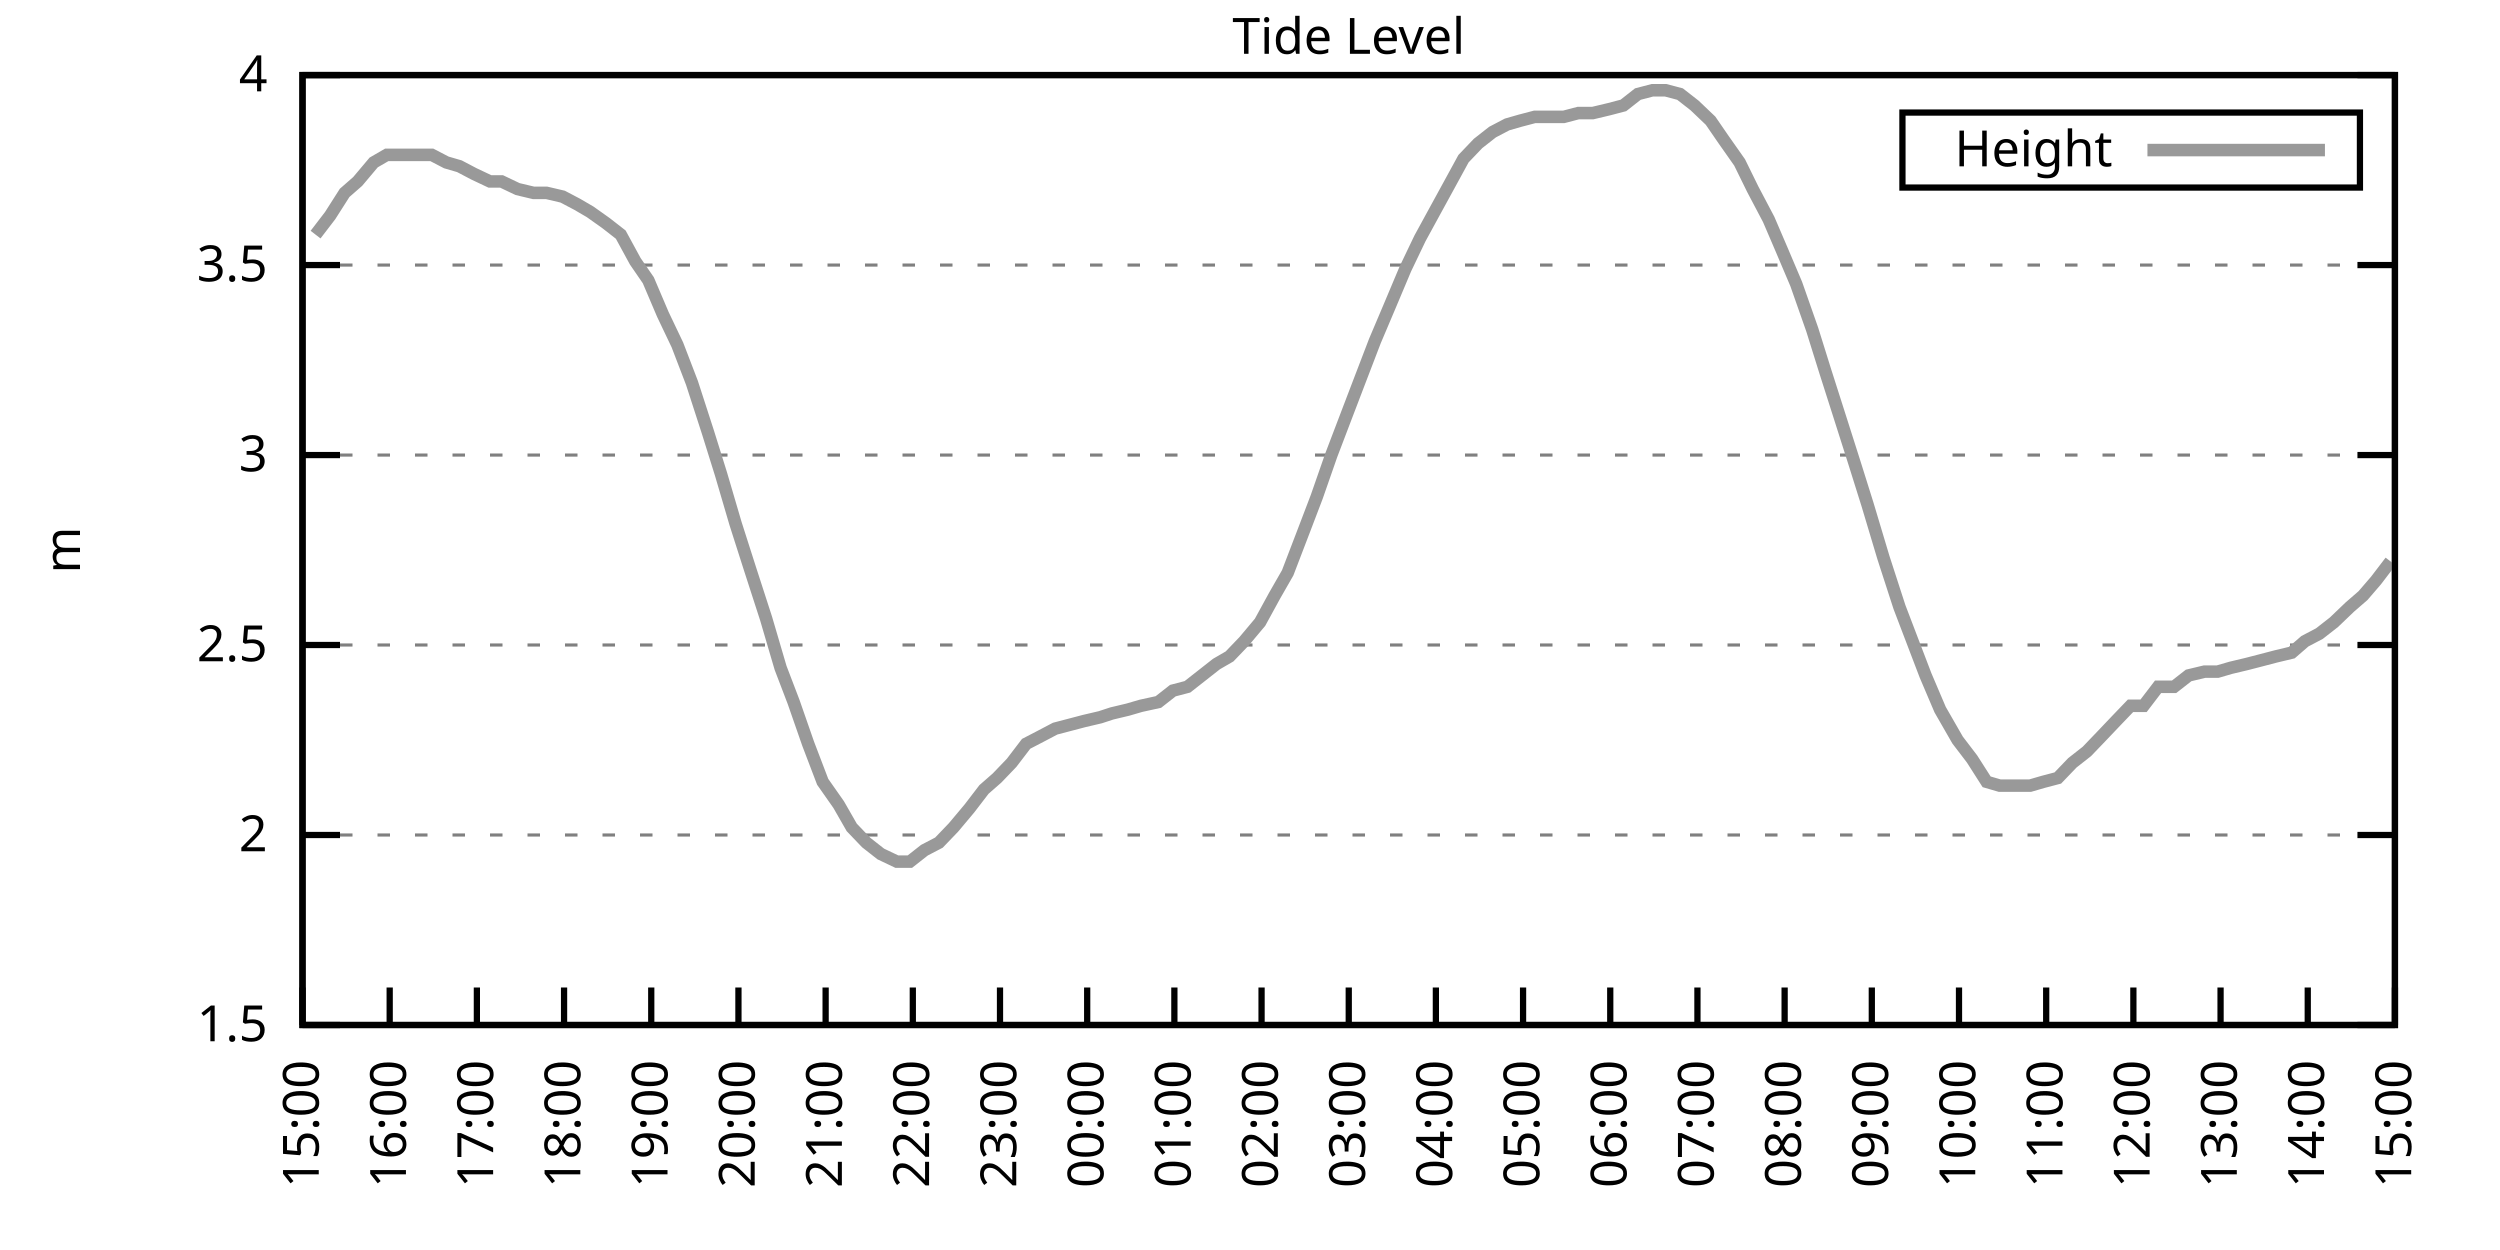
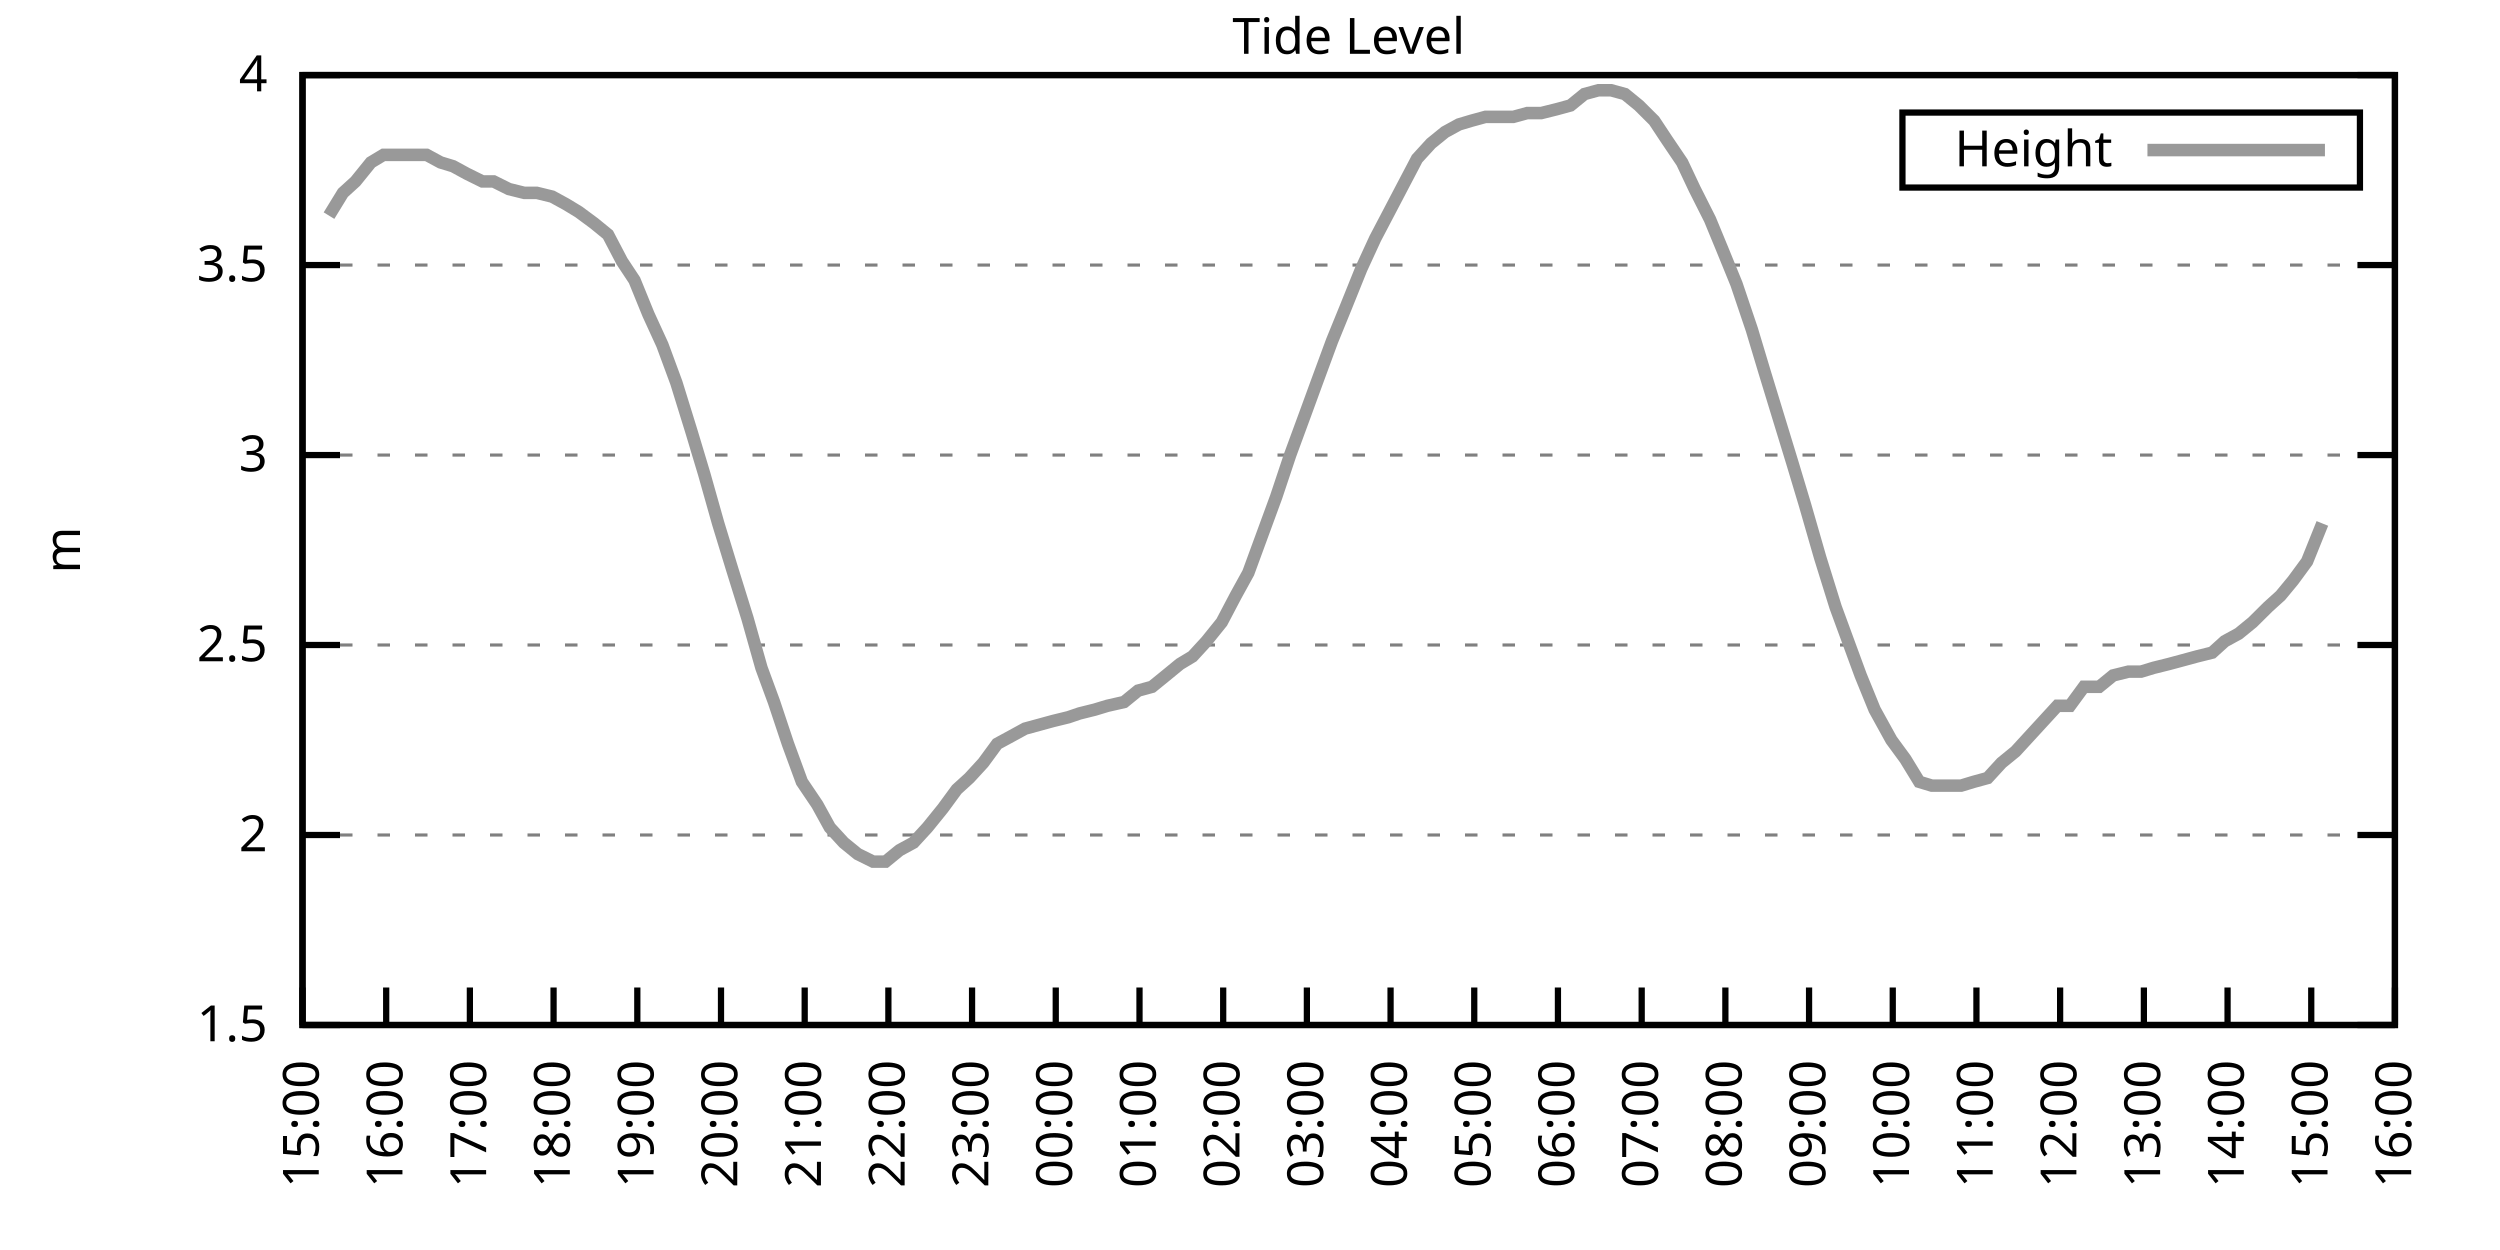
<svg xmlns="http://www.w3.org/2000/svg" xmlns:xlink="http://www.w3.org/1999/xlink" width="400" height="200" viewBox="0 0 400 200">
  <g id="gnuplot_canvas">
    <rect x="0" y="0" width="400" height="200" fill="none" />
    <defs>
      <circle id="gpDot" r="0.5" stroke-width="0.5" stroke="currentColor" />
      <path id="gpPt0" stroke-width="0.333" stroke="currentColor" d="M-1,0 h2 M0,-1 v2" />
      <path id="gpPt1" stroke-width="0.333" stroke="currentColor" d="M-1,-1 L1,1 M1,-1 L-1,1" />
      <path id="gpPt2" stroke-width="0.333" stroke="currentColor" d="M-1,0 L1,0 M0,-1 L0,1 M-1,-1 L1,1 M-1,1 L1,-1" />
      <rect id="gpPt3" stroke-width="0.333" stroke="currentColor" x="-1" y="-1" width="2" height="2" />
      <rect id="gpPt4" stroke-width="0.333" stroke="currentColor" fill="currentColor" x="-1" y="-1" width="2" height="2" />
      <circle id="gpPt5" stroke-width="0.333" stroke="currentColor" cx="0" cy="0" r="1" />
      <use xlink:href="#gpPt5" id="gpPt6" fill="currentColor" stroke="none" />
      <path id="gpPt7" stroke-width="0.333" stroke="currentColor" d="M0,-1.33 L-1.33,0.67 L1.33,0.67 z" />
      <use xlink:href="#gpPt7" id="gpPt8" fill="currentColor" stroke="none" />
      <use xlink:href="#gpPt7" id="gpPt9" stroke="currentColor" transform="rotate(180)" />
      <use xlink:href="#gpPt9" id="gpPt10" fill="currentColor" stroke="none" />
      <use xlink:href="#gpPt3" id="gpPt11" stroke="currentColor" transform="rotate(45)" />
      <use xlink:href="#gpPt11" id="gpPt12" fill="currentColor" stroke="none" />
      <path id="gpPt13" stroke-width="0.333" stroke="currentColor" d="M0,1.330 L1.265,0.411 L0.782,-1.067 L-0.782,-1.076 L-1.265,0.411 z" />
      <use xlink:href="#gpPt13" id="gpPt14" fill="currentColor" stroke="none" />
      <filter id="textbox" filterUnits="objectBoundingBox" x="0" y="0" height="1" width="1">
        <feFlood flood-color="white" flood-opacity="1" result="bgnd" />
        <feComposite in="SourceGraphic" in2="bgnd" operator="atop" />
      </filter>
      <filter id="greybox" filterUnits="objectBoundingBox" x="0" y="0" height="1" width="1">
        <feFlood flood-color="lightgrey" flood-opacity="1" result="grey" />
        <feComposite in="SourceGraphic" in2="grey" operator="atop" />
      </filter>
    </defs>
    <g fill="none" color="white" stroke="currentColor" stroke-width="1.00" stroke-linecap="butt" stroke-linejoin="miter">
</g>
    <g fill="none" color="black" stroke="currentColor" stroke-width="1.00" stroke-linecap="butt" stroke-linejoin="miter">
      <g stroke="none" shape-rendering="crispEdges">
        <polygon fill="rgb(255, 255, 255)" points="48.40,164.00 383.18,164.00 383.18,12.02 48.40,12.02 " />
      </g>
    </g>
    <g fill="none" color="black" stroke="currentColor" stroke-width="1.00" stroke-linecap="butt" stroke-linejoin="miter">
</g>
    <g fill="none" color="black" stroke="black" stroke-width="0.50" stroke-linecap="butt" stroke-linejoin="miter">
</g>
    <g fill="none" color="gray" stroke="currentColor" stroke-width="0.50" stroke-linecap="butt" stroke-linejoin="miter">
      <path stroke="gray" stroke-dasharray="2,4" class="gridline" d="M48.40,164.00 L383.19,164.00  " />
    </g>
    <g fill="none" color="gray" stroke="gray" stroke-width="1.00" stroke-linecap="butt" stroke-linejoin="miter">
</g>
    <g fill="none" color="black" stroke="currentColor" stroke-width="1.00" stroke-linecap="butt" stroke-linejoin="miter">
      <path stroke="black" d="M48.40,164.00 L54.40,164.00 M383.19,164.00 L377.19,164.00  " />
      <g transform="translate(42.80,166.60)" stroke="none" fill="black" font-family="Sans" font-size="8.00" text-anchor="end">
        <text>
          <tspan font-family="Sans"> 1.5</tspan>
        </text>
      </g>
    </g>
    <g fill="none" color="black" stroke="currentColor" stroke-width="1.00" stroke-linecap="butt" stroke-linejoin="miter">
</g>
    <g fill="none" color="black" stroke="black" stroke-width="0.50" stroke-linecap="butt" stroke-linejoin="miter">
</g>
    <g fill="none" color="gray" stroke="currentColor" stroke-width="0.50" stroke-linecap="butt" stroke-linejoin="miter">
      <path stroke="gray" stroke-dasharray="2,4" class="gridline" d="M48.40,133.60 L383.19,133.60  " />
    </g>
    <g fill="none" color="gray" stroke="gray" stroke-width="1.00" stroke-linecap="butt" stroke-linejoin="miter">
</g>
    <g fill="none" color="black" stroke="currentColor" stroke-width="1.00" stroke-linecap="butt" stroke-linejoin="miter">
      <path stroke="black" d="M48.40,133.60 L54.40,133.60 M383.19,133.60 L377.19,133.60  " />
      <g transform="translate(42.80,136.20)" stroke="none" fill="black" font-family="Sans" font-size="8.00" text-anchor="end">
        <text>
          <tspan font-family="Sans"> 2</tspan>
        </text>
      </g>
    </g>
    <g fill="none" color="black" stroke="currentColor" stroke-width="1.00" stroke-linecap="butt" stroke-linejoin="miter">
</g>
    <g fill="none" color="black" stroke="black" stroke-width="0.50" stroke-linecap="butt" stroke-linejoin="miter">
</g>
    <g fill="none" color="gray" stroke="currentColor" stroke-width="0.50" stroke-linecap="butt" stroke-linejoin="miter">
      <path stroke="gray" stroke-dasharray="2,4" class="gridline" d="M48.40,103.20 L383.19,103.20  " />
    </g>
    <g fill="none" color="gray" stroke="gray" stroke-width="1.00" stroke-linecap="butt" stroke-linejoin="miter">
</g>
    <g fill="none" color="black" stroke="currentColor" stroke-width="1.00" stroke-linecap="butt" stroke-linejoin="miter">
      <path stroke="black" d="M48.40,103.20 L54.40,103.20 M383.19,103.20 L377.19,103.20  " />
      <g transform="translate(42.80,105.80)" stroke="none" fill="black" font-family="Sans" font-size="8.00" text-anchor="end">
        <text>
          <tspan font-family="Sans"> 2.5</tspan>
        </text>
      </g>
    </g>
    <g fill="none" color="black" stroke="currentColor" stroke-width="1.00" stroke-linecap="butt" stroke-linejoin="miter">
</g>
    <g fill="none" color="black" stroke="black" stroke-width="0.50" stroke-linecap="butt" stroke-linejoin="miter">
</g>
    <g fill="none" color="gray" stroke="currentColor" stroke-width="0.50" stroke-linecap="butt" stroke-linejoin="miter">
      <path stroke="gray" stroke-dasharray="2,4" class="gridline" d="M48.40,72.81 L383.19,72.81  " />
    </g>
    <g fill="none" color="gray" stroke="gray" stroke-width="1.00" stroke-linecap="butt" stroke-linejoin="miter">
</g>
    <g fill="none" color="black" stroke="currentColor" stroke-width="1.00" stroke-linecap="butt" stroke-linejoin="miter">
      <path stroke="black" d="M48.40,72.81 L54.40,72.81 M383.19,72.81 L377.19,72.81  " />
      <g transform="translate(42.80,75.41)" stroke="none" fill="black" font-family="Sans" font-size="8.00" text-anchor="end">
        <text>
          <tspan font-family="Sans"> 3</tspan>
        </text>
      </g>
    </g>
    <g fill="none" color="black" stroke="currentColor" stroke-width="1.00" stroke-linecap="butt" stroke-linejoin="miter">
</g>
    <g fill="none" color="black" stroke="black" stroke-width="0.50" stroke-linecap="butt" stroke-linejoin="miter">
</g>
    <g fill="none" color="gray" stroke="currentColor" stroke-width="0.50" stroke-linecap="butt" stroke-linejoin="miter">
      <path stroke="gray" stroke-dasharray="2,4" class="gridline" d="M48.40,42.41 L383.19,42.41  " />
    </g>
    <g fill="none" color="gray" stroke="gray" stroke-width="1.00" stroke-linecap="butt" stroke-linejoin="miter">
</g>
    <g fill="none" color="black" stroke="currentColor" stroke-width="1.00" stroke-linecap="butt" stroke-linejoin="miter">
      <path stroke="black" d="M48.40,42.41 L54.40,42.41 M383.19,42.41 L377.19,42.41  " />
      <g transform="translate(42.80,45.01)" stroke="none" fill="black" font-family="Sans" font-size="8.00" text-anchor="end">
        <text>
          <tspan font-family="Sans"> 3.5</tspan>
        </text>
      </g>
    </g>
    <g fill="none" color="black" stroke="currentColor" stroke-width="1.00" stroke-linecap="butt" stroke-linejoin="miter">
</g>
    <g fill="none" color="black" stroke="black" stroke-width="0.50" stroke-linecap="butt" stroke-linejoin="miter">
</g>
    <g fill="none" color="gray" stroke="currentColor" stroke-width="0.50" stroke-linecap="butt" stroke-linejoin="miter">
      <path stroke="gray" stroke-dasharray="2,4" class="gridline" d="M48.40,12.01 L383.19,12.01  " />
    </g>
    <g fill="none" color="gray" stroke="gray" stroke-width="1.00" stroke-linecap="butt" stroke-linejoin="miter">
</g>
    <g fill="none" color="black" stroke="currentColor" stroke-width="1.00" stroke-linecap="butt" stroke-linejoin="miter">
      <path stroke="black" d="M48.40,12.01 L54.40,12.01 M383.19,12.01 L377.19,12.01  " />
      <g transform="translate(42.80,14.61)" stroke="none" fill="black" font-family="Sans" font-size="8.00" text-anchor="end">
        <text>
          <tspan font-family="Sans"> 4</tspan>
        </text>
      </g>
    </g>
    <g fill="none" color="black" stroke="currentColor" stroke-width="1.00" stroke-linecap="butt" stroke-linejoin="miter">
      <path stroke="black" d="M48.40,164.00 L48.40,158.00  " />
      <g transform="translate(51.00,169.60) rotate(270.00)" stroke="none" fill="black" font-family="Sans" font-size="8.00" text-anchor="end">
        <text>
          <tspan font-family="Sans">15:00</tspan>
        </text>
      </g>
    </g>
    <g fill="none" color="black" stroke="currentColor" stroke-width="1.00" stroke-linecap="butt" stroke-linejoin="miter">
-       <path stroke="black" d="M62.35,164.00 L62.35,158.00  " />
-       <g transform="translate(64.95,169.60) rotate(270.00)" stroke="none" fill="black" font-family="Sans" font-size="8.00" text-anchor="end">
+       <path stroke="black" d="M61.79,164.00 L61.79,158.00  " />
+       <g transform="translate(64.39,169.60) rotate(270.00)" stroke="none" fill="black" font-family="Sans" font-size="8.00" text-anchor="end">
        <text>
          <tspan font-family="Sans">16:00</tspan>
        </text>
      </g>
    </g>
    <g fill="none" color="black" stroke="currentColor" stroke-width="1.00" stroke-linecap="butt" stroke-linejoin="miter">
-       <path stroke="black" d="M76.30,164.00 L76.30,158.00  " />
-       <g transform="translate(78.90,169.60) rotate(270.00)" stroke="none" fill="black" font-family="Sans" font-size="8.00" text-anchor="end">
+       <path stroke="black" d="M75.18,164.00 L75.18,158.00  " />
+       <g transform="translate(77.78,169.60) rotate(270.00)" stroke="none" fill="black" font-family="Sans" font-size="8.00" text-anchor="end">
        <text>
          <tspan font-family="Sans">17:00</tspan>
        </text>
      </g>
    </g>
    <g fill="none" color="black" stroke="currentColor" stroke-width="1.00" stroke-linecap="butt" stroke-linejoin="miter">
-       <path stroke="black" d="M90.25,164.00 L90.25,158.00  " />
-       <g transform="translate(92.85,169.60) rotate(270.00)" stroke="none" fill="black" font-family="Sans" font-size="8.00" text-anchor="end">
+       <path stroke="black" d="M88.57,164.00 L88.57,158.00  " />
+       <g transform="translate(91.17,169.60) rotate(270.00)" stroke="none" fill="black" font-family="Sans" font-size="8.00" text-anchor="end">
        <text>
          <tspan font-family="Sans">18:00</tspan>
        </text>
      </g>
    </g>
    <g fill="none" color="black" stroke="currentColor" stroke-width="1.00" stroke-linecap="butt" stroke-linejoin="miter">
-       <path stroke="black" d="M104.20,164.00 L104.20,158.00  " />
-       <g transform="translate(106.80,169.60) rotate(270.00)" stroke="none" fill="black" font-family="Sans" font-size="8.00" text-anchor="end">
+       <path stroke="black" d="M101.97,164.00 L101.97,158.00  " />
+       <g transform="translate(104.57,169.60) rotate(270.00)" stroke="none" fill="black" font-family="Sans" font-size="8.00" text-anchor="end">
        <text>
          <tspan font-family="Sans">19:00</tspan>
        </text>
      </g>
    </g>
    <g fill="none" color="black" stroke="currentColor" stroke-width="1.00" stroke-linecap="butt" stroke-linejoin="miter">
-       <path stroke="black" d="M118.15,164.00 L118.15,158.00  " />
-       <g transform="translate(120.75,169.60) rotate(270.00)" stroke="none" fill="black" font-family="Sans" font-size="8.00" text-anchor="end">
+       <path stroke="black" d="M115.36,164.00 L115.36,158.00  " />
+       <g transform="translate(117.96,169.60) rotate(270.00)" stroke="none" fill="black" font-family="Sans" font-size="8.00" text-anchor="end">
        <text>
          <tspan font-family="Sans">20:00</tspan>
        </text>
      </g>
    </g>
    <g fill="none" color="black" stroke="currentColor" stroke-width="1.00" stroke-linecap="butt" stroke-linejoin="miter">
-       <path stroke="black" d="M132.10,164.00 L132.10,158.00  " />
-       <g transform="translate(134.70,169.60) rotate(270.00)" stroke="none" fill="black" font-family="Sans" font-size="8.00" text-anchor="end">
+       <path stroke="black" d="M128.75,164.00 L128.75,158.00  " />
+       <g transform="translate(131.35,169.60) rotate(270.00)" stroke="none" fill="black" font-family="Sans" font-size="8.00" text-anchor="end">
        <text>
          <tspan font-family="Sans">21:00</tspan>
        </text>
      </g>
    </g>
    <g fill="none" color="black" stroke="currentColor" stroke-width="1.00" stroke-linecap="butt" stroke-linejoin="miter">
-       <path stroke="black" d="M146.05,164.00 L146.05,158.00  " />
-       <g transform="translate(148.65,169.60) rotate(270.00)" stroke="none" fill="black" font-family="Sans" font-size="8.00" text-anchor="end">
+       <path stroke="black" d="M142.14,164.00 L142.14,158.00  " />
+       <g transform="translate(144.74,169.60) rotate(270.00)" stroke="none" fill="black" font-family="Sans" font-size="8.00" text-anchor="end">
        <text>
          <tspan font-family="Sans">22:00</tspan>
        </text>
      </g>
    </g>
    <g fill="none" color="black" stroke="currentColor" stroke-width="1.00" stroke-linecap="butt" stroke-linejoin="miter">
-       <path stroke="black" d="M160.00,164.00 L160.00,158.00  " />
-       <g transform="translate(162.60,169.60) rotate(270.00)" stroke="none" fill="black" font-family="Sans" font-size="8.00" text-anchor="end">
+       <path stroke="black" d="M155.53,164.00 L155.53,158.00  " />
+       <g transform="translate(158.13,169.60) rotate(270.00)" stroke="none" fill="black" font-family="Sans" font-size="8.00" text-anchor="end">
        <text>
          <tspan font-family="Sans">23:00</tspan>
        </text>
      </g>
    </g>
    <g fill="none" color="black" stroke="currentColor" stroke-width="1.00" stroke-linecap="butt" stroke-linejoin="miter">
-       <path stroke="black" d="M173.95,164.00 L173.95,158.00  " />
-       <g transform="translate(176.55,169.60) rotate(270.00)" stroke="none" fill="black" font-family="Sans" font-size="8.00" text-anchor="end">
+       <path stroke="black" d="M168.92,164.00 L168.92,158.00  " />
+       <g transform="translate(171.52,169.60) rotate(270.00)" stroke="none" fill="black" font-family="Sans" font-size="8.00" text-anchor="end">
        <text>
          <tspan font-family="Sans">00:00</tspan>
        </text>
      </g>
    </g>
    <g fill="none" color="black" stroke="currentColor" stroke-width="1.00" stroke-linecap="butt" stroke-linejoin="miter">
-       <path stroke="black" d="M187.90,164.00 L187.90,158.00  " />
-       <g transform="translate(190.50,169.60) rotate(270.00)" stroke="none" fill="black" font-family="Sans" font-size="8.00" text-anchor="end">
+       <path stroke="black" d="M182.32,164.00 L182.32,158.00  " />
+       <g transform="translate(184.92,169.60) rotate(270.00)" stroke="none" fill="black" font-family="Sans" font-size="8.00" text-anchor="end">
        <text>
          <tspan font-family="Sans">01:00</tspan>
        </text>
      </g>
    </g>
    <g fill="none" color="black" stroke="currentColor" stroke-width="1.00" stroke-linecap="butt" stroke-linejoin="miter">
-       <path stroke="black" d="M201.85,164.00 L201.85,158.00  " />
-       <g transform="translate(204.45,169.60) rotate(270.00)" stroke="none" fill="black" font-family="Sans" font-size="8.00" text-anchor="end">
+       <path stroke="black" d="M195.71,164.00 L195.71,158.00  " />
+       <g transform="translate(198.31,169.60) rotate(270.00)" stroke="none" fill="black" font-family="Sans" font-size="8.00" text-anchor="end">
        <text>
          <tspan font-family="Sans">02:00</tspan>
        </text>
      </g>
    </g>
    <g fill="none" color="black" stroke="currentColor" stroke-width="1.00" stroke-linecap="butt" stroke-linejoin="miter">
-       <path stroke="black" d="M215.80,164.00 L215.80,158.00  " />
-       <g transform="translate(218.40,169.60) rotate(270.00)" stroke="none" fill="black" font-family="Sans" font-size="8.00" text-anchor="end">
+       <path stroke="black" d="M209.10,164.00 L209.10,158.00  " />
+       <g transform="translate(211.70,169.60) rotate(270.00)" stroke="none" fill="black" font-family="Sans" font-size="8.00" text-anchor="end">
        <text>
          <tspan font-family="Sans">03:00</tspan>
        </text>
      </g>
    </g>
    <g fill="none" color="black" stroke="currentColor" stroke-width="1.00" stroke-linecap="butt" stroke-linejoin="miter">
-       <path stroke="black" d="M229.74,164.00 L229.74,158.00  " />
-       <g transform="translate(232.34,169.60) rotate(270.00)" stroke="none" fill="black" font-family="Sans" font-size="8.00" text-anchor="end">
+       <path stroke="black" d="M222.49,164.00 L222.49,158.00  " />
+       <g transform="translate(225.09,169.60) rotate(270.00)" stroke="none" fill="black" font-family="Sans" font-size="8.00" text-anchor="end">
        <text>
          <tspan font-family="Sans">04:00</tspan>
        </text>
      </g>
    </g>
    <g fill="none" color="black" stroke="currentColor" stroke-width="1.00" stroke-linecap="butt" stroke-linejoin="miter">
-       <path stroke="black" d="M243.69,164.00 L243.69,158.00  " />
-       <g transform="translate(246.29,169.60) rotate(270.00)" stroke="none" fill="black" font-family="Sans" font-size="8.00" text-anchor="end">
+       <path stroke="black" d="M235.88,164.00 L235.88,158.00  " />
+       <g transform="translate(238.48,169.60) rotate(270.00)" stroke="none" fill="black" font-family="Sans" font-size="8.00" text-anchor="end">
        <text>
          <tspan font-family="Sans">05:00</tspan>
        </text>
      </g>
    </g>
    <g fill="none" color="black" stroke="currentColor" stroke-width="1.00" stroke-linecap="butt" stroke-linejoin="miter">
-       <path stroke="black" d="M257.64,164.00 L257.64,158.00  " />
-       <g transform="translate(260.24,169.60) rotate(270.00)" stroke="none" fill="black" font-family="Sans" font-size="8.00" text-anchor="end">
+       <path stroke="black" d="M249.27,164.00 L249.27,158.00  " />
+       <g transform="translate(251.87,169.60) rotate(270.00)" stroke="none" fill="black" font-family="Sans" font-size="8.00" text-anchor="end">
        <text>
          <tspan font-family="Sans">06:00</tspan>
        </text>
      </g>
    </g>
    <g fill="none" color="black" stroke="currentColor" stroke-width="1.00" stroke-linecap="butt" stroke-linejoin="miter">
-       <path stroke="black" d="M271.59,164.00 L271.59,158.00  " />
-       <g transform="translate(274.19,169.60) rotate(270.00)" stroke="none" fill="black" font-family="Sans" font-size="8.00" text-anchor="end">
+       <path stroke="black" d="M262.67,164.00 L262.67,158.00  " />
+       <g transform="translate(265.27,169.60) rotate(270.00)" stroke="none" fill="black" font-family="Sans" font-size="8.00" text-anchor="end">
        <text>
          <tspan font-family="Sans">07:00</tspan>
        </text>
      </g>
    </g>
    <g fill="none" color="black" stroke="currentColor" stroke-width="1.00" stroke-linecap="butt" stroke-linejoin="miter">
-       <path stroke="black" d="M285.54,164.00 L285.54,158.00  " />
-       <g transform="translate(288.14,169.60) rotate(270.00)" stroke="none" fill="black" font-family="Sans" font-size="8.00" text-anchor="end">
+       <path stroke="black" d="M276.06,164.00 L276.06,158.00  " />
+       <g transform="translate(278.66,169.60) rotate(270.00)" stroke="none" fill="black" font-family="Sans" font-size="8.00" text-anchor="end">
        <text>
          <tspan font-family="Sans">08:00</tspan>
        </text>
      </g>
    </g>
    <g fill="none" color="black" stroke="currentColor" stroke-width="1.00" stroke-linecap="butt" stroke-linejoin="miter">
-       <path stroke="black" d="M299.49,164.00 L299.49,158.00  " />
-       <g transform="translate(302.09,169.60) rotate(270.00)" stroke="none" fill="black" font-family="Sans" font-size="8.00" text-anchor="end">
+       <path stroke="black" d="M289.45,164.00 L289.45,158.00  " />
+       <g transform="translate(292.05,169.60) rotate(270.00)" stroke="none" fill="black" font-family="Sans" font-size="8.00" text-anchor="end">
        <text>
          <tspan font-family="Sans">09:00</tspan>
        </text>
      </g>
    </g>
    <g fill="none" color="black" stroke="currentColor" stroke-width="1.00" stroke-linecap="butt" stroke-linejoin="miter">
-       <path stroke="black" d="M313.44,164.00 L313.44,158.00  " />
-       <g transform="translate(316.04,169.60) rotate(270.00)" stroke="none" fill="black" font-family="Sans" font-size="8.00" text-anchor="end">
+       <path stroke="black" d="M302.84,164.00 L302.84,158.00  " />
+       <g transform="translate(305.44,169.60) rotate(270.00)" stroke="none" fill="black" font-family="Sans" font-size="8.00" text-anchor="end">
        <text>
          <tspan font-family="Sans">10:00</tspan>
        </text>
      </g>
    </g>
    <g fill="none" color="black" stroke="currentColor" stroke-width="1.00" stroke-linecap="butt" stroke-linejoin="miter">
-       <path stroke="black" d="M327.39,164.00 L327.39,158.00  " />
-       <g transform="translate(329.99,169.60) rotate(270.00)" stroke="none" fill="black" font-family="Sans" font-size="8.00" text-anchor="end">
+       <path stroke="black" d="M316.23,164.00 L316.23,158.00  " />
+       <g transform="translate(318.83,169.60) rotate(270.00)" stroke="none" fill="black" font-family="Sans" font-size="8.00" text-anchor="end">
        <text>
          <tspan font-family="Sans">11:00</tspan>
        </text>
      </g>
    </g>
    <g fill="none" color="black" stroke="currentColor" stroke-width="1.00" stroke-linecap="butt" stroke-linejoin="miter">
-       <path stroke="black" d="M341.34,164.00 L341.34,158.00  " />
-       <g transform="translate(343.94,169.60) rotate(270.00)" stroke="none" fill="black" font-family="Sans" font-size="8.00" text-anchor="end">
+       <path stroke="black" d="M329.62,164.00 L329.62,158.00  " />
+       <g transform="translate(332.22,169.60) rotate(270.00)" stroke="none" fill="black" font-family="Sans" font-size="8.00" text-anchor="end">
        <text>
          <tspan font-family="Sans">12:00</tspan>
        </text>
      </g>
    </g>
    <g fill="none" color="black" stroke="currentColor" stroke-width="1.00" stroke-linecap="butt" stroke-linejoin="miter">
-       <path stroke="black" d="M355.29,164.00 L355.29,158.00  " />
-       <g transform="translate(357.89,169.60) rotate(270.00)" stroke="none" fill="black" font-family="Sans" font-size="8.00" text-anchor="end">
+       <path stroke="black" d="M343.02,164.00 L343.02,158.00  " />
+       <g transform="translate(345.62,169.60) rotate(270.00)" stroke="none" fill="black" font-family="Sans" font-size="8.00" text-anchor="end">
        <text>
          <tspan font-family="Sans">13:00</tspan>
        </text>
      </g>
    </g>
    <g fill="none" color="black" stroke="currentColor" stroke-width="1.00" stroke-linecap="butt" stroke-linejoin="miter">
-       <path stroke="black" d="M369.24,164.00 L369.24,158.00  " />
-       <g transform="translate(371.84,169.60) rotate(270.00)" stroke="none" fill="black" font-family="Sans" font-size="8.00" text-anchor="end">
+       <path stroke="black" d="M356.41,164.00 L356.41,158.00  " />
+       <g transform="translate(359.01,169.60) rotate(270.00)" stroke="none" fill="black" font-family="Sans" font-size="8.00" text-anchor="end">
        <text>
          <tspan font-family="Sans">14:00</tspan>
+         </text>
+       </g>
+     </g>
+     <g fill="none" color="black" stroke="currentColor" stroke-width="1.00" stroke-linecap="butt" stroke-linejoin="miter">
+       <path stroke="black" d="M369.80,164.00 L369.80,158.00  " />
+       <g transform="translate(372.40,169.60) rotate(270.00)" stroke="none" fill="black" font-family="Sans" font-size="8.00" text-anchor="end">
+         <text>
+           <tspan font-family="Sans">15:00</tspan>
        </text>
      </g>
    </g>
    <g fill="none" color="black" stroke="currentColor" stroke-width="1.00" stroke-linecap="butt" stroke-linejoin="miter">
      <path stroke="black" d="M383.19,164.00 L383.19,158.00  " />
      <g transform="translate(385.79,169.60) rotate(270.00)" stroke="none" fill="black" font-family="Sans" font-size="8.00" text-anchor="end">
        <text>
-           <tspan font-family="Sans">15:00</tspan>
+           <tspan font-family="Sans">16:00</tspan>
        </text>
      </g>
    </g>
    <g fill="none" color="black" stroke="currentColor" stroke-width="1.00" stroke-linecap="butt" stroke-linejoin="miter">
</g>
    <g fill="none" color="black" stroke="currentColor" stroke-width="1.00" stroke-linecap="butt" stroke-linejoin="miter">
      <path stroke="black" d="M48.40,12.01 L48.40,164.00 L383.19,164.00 L383.19,12.01 L48.40,12.01 Z  " />
    </g>
    <g fill="none" color="black" stroke="currentColor" stroke-width="1.00" stroke-linecap="butt" stroke-linejoin="miter">
</g>
    <g fill="none" color="black" stroke="currentColor" stroke-width="1.00" stroke-linecap="butt" stroke-linejoin="miter">
      <path stroke="black" d="M304.39,30.01 L304.39,18.01 L377.59,18.01 L377.59,30.01 L304.39,30.01 Z  " />
    </g>
    <g id="Tide_level_plot_1">
      <g fill="none" color="white" stroke="black" stroke-width="2.00" stroke-linecap="butt" stroke-linejoin="miter">
</g>
      <g fill="none" color="black" stroke="currentColor" stroke-width="2.00" stroke-linecap="butt" stroke-linejoin="miter">
        <g transform="translate(337.99,26.61)" stroke="none" fill="black" font-family="Sans" font-size="8.00" text-anchor="end">
          <text>
            <tspan font-family="Sans">Height</tspan>
          </text>
        </g>
      </g>
      <g fill="none" color="black" stroke="currentColor" stroke-width="2.00" stroke-linecap="butt" stroke-linejoin="miter">
-         <path stroke="rgb(153, 153, 153)" d="M343.59,24.01 L371.99,24.01 M50.49,37.54 L52.82,34.50 L55.14,30.86 L57.23,29.03 L59.79,25.99 L61.88,24.78   L64.21,24.78 L66.77,24.78 L69.09,24.78 L71.42,25.99 L73.51,26.60 L75.83,27.82 L78.39,29.03 L80.25,29.03   L82.81,30.25 L85.37,30.86 L87.46,30.86 L90.02,31.46 L92.34,32.68 L94.43,33.90 L96.99,35.72 L99.32,37.54   L101.64,41.80 L103.73,44.84 L106.06,50.31 L108.38,55.18 L110.71,61.25 L113.27,69.16 L115.36,75.85 L117.68,83.75   L120.01,91.04 L122.57,98.95 L124.89,106.85 L126.98,112.32 L129.31,119.01 L131.63,125.09 L134.19,128.74 L136.28,132.39   L138.61,134.82 L140.93,136.64 L143.49,137.86 L145.58,137.86 L147.91,136.03 L150.23,134.82 L152.56,132.39 L155.11,129.35   L157.44,126.31 L159.53,124.48 L161.86,122.05 L164.18,119.01 L166.51,117.80 L168.83,116.58 L171.16,115.97 L173.48,115.36   L176.04,114.76 L177.90,114.15 L180.46,113.54 L182.55,112.93 L185.34,112.32 L187.66,110.50 L189.99,109.89 L192.31,108.07   L194.64,106.24 L196.73,105.03 L199.06,102.60 L201.61,99.56 L203.94,95.30 L206.03,91.65 L208.59,84.97 L210.68,79.49   L213.01,72.81 L215.56,66.12 L217.42,61.25 L219.98,54.57 L222.30,49.10 L224.86,43.02 L227.19,38.15 L229.51,33.90   L231.84,29.64 L234.16,25.39 L236.49,22.95 L238.81,21.13 L241.14,19.91 L243.23,19.31 L245.55,18.70 L247.88,18.70   L250.20,18.70 L252.53,18.09 L254.85,18.09 L257.41,17.48 L259.74,16.87 L262.06,15.05 L264.39,14.44 L266.48,14.44   L268.80,15.05 L271.13,16.87 L273.69,19.31 L275.78,22.35 L278.34,25.99 L280.43,30.25 L282.99,35.11 L285.08,39.98   L287.40,45.45 L289.96,52.74 L292.05,59.43 L294.38,66.73 L296.70,74.02 L298.80,80.71 L301.35,89.22 L303.91,97.12   L306.23,103.20 L308.09,108.07 L310.42,113.54 L313.21,118.40 L315.53,121.44 L317.86,125.09 L319.95,125.70 L322.28,125.70   L324.83,125.70 L326.93,125.09 L329.25,124.48 L331.58,122.05 L333.90,120.23 L336.23,117.80 L338.55,115.36 L340.88,112.93   L342.97,112.93 L345.29,109.89 L347.85,109.89 L350.18,108.07 L352.73,107.46 L354.83,107.46 L356.92,106.85 L359.48,106.24   L361.80,105.64 L364.13,105.03 L366.68,104.42 L368.78,102.60 L371.10,101.38 L373.43,99.56 L375.98,97.12 L378.08,95.30   L380.17,92.87 L382.49,89.83  " />
+         <path stroke="rgb(153, 153, 153)" d="M343.59,24.01 L371.99,24.01 M52.64,34.50 L54.87,30.86 L56.88,29.03 L59.34,25.99 L61.35,24.78 L63.58,24.78   L66.03,24.78 L68.26,24.78 L70.50,25.99 L72.50,26.60 L74.74,27.82 L77.19,29.03 L78.98,29.03 L81.43,30.25   L83.89,30.86 L85.90,30.86 L88.35,31.46 L90.58,32.68 L92.59,33.90 L95.05,35.72 L97.28,37.54 L99.51,41.80   L101.52,44.84 L103.75,50.31 L105.98,55.18 L108.22,61.25 L110.67,69.16 L112.68,75.85 L114.91,83.75 L117.14,91.04   L119.60,98.95 L121.83,106.85 L123.84,112.32 L126.07,119.01 L128.30,125.09 L130.76,128.74 L132.77,132.39 L135.00,134.82   L137.23,136.64 L139.69,137.86 L141.69,137.86 L143.93,136.03 L146.16,134.82 L148.39,132.39 L150.85,129.35 L153.08,126.31   L155.09,124.48 L157.32,122.05 L159.55,119.01 L161.78,117.80 L164.01,116.58 L166.25,115.97 L168.48,115.36 L170.93,114.76   L172.72,114.15 L175.17,113.54 L177.18,112.93 L179.86,112.32 L182.09,110.50 L184.32,109.89 L186.56,108.07 L188.79,106.24   L190.80,105.03 L193.03,102.60 L195.48,99.56 L197.72,95.30 L199.73,91.65 L202.18,84.97 L204.19,79.49 L206.42,72.81   L208.88,66.12 L210.66,61.25 L213.12,54.57 L215.35,49.10 L217.80,43.02 L220.04,38.15 L222.27,33.90 L224.50,29.64   L226.73,25.39 L228.96,22.95 L231.20,21.13 L233.43,19.91 L235.44,19.31 L237.67,18.70 L239.90,18.70 L242.13,18.70   L244.36,18.09 L246.60,18.09 L249.05,17.48 L251.28,16.87 L253.51,15.05 L255.75,14.44 L257.76,14.44 L259.99,15.05   L262.22,16.87 L264.67,19.31 L266.68,22.35 L269.14,25.99 L271.15,30.25 L273.60,35.11 L275.61,39.98 L277.84,45.45   L280.30,52.74 L282.31,59.43 L284.54,66.73 L286.77,74.02 L288.78,80.71 L291.23,89.22 L293.69,97.12 L295.92,103.20   L297.71,108.07 L299.94,113.54 L302.62,118.40 L304.85,121.44 L307.08,125.09 L309.09,125.70 L311.32,125.70 L313.78,125.70   L315.79,125.09 L318.02,124.48 L320.25,122.05 L322.48,120.23 L324.71,117.80 L326.95,115.36 L329.18,112.93 L331.19,112.93   L333.42,109.89 L335.87,109.89 L338.10,108.07 L340.56,107.46 L342.57,107.46 L344.58,106.85 L347.03,106.24 L349.26,105.64   L351.50,105.03 L353.95,104.42 L355.96,102.60 L358.19,101.38 L360.42,99.56 L362.88,97.12 L364.89,95.30 L366.90,92.87   L369.13,89.83 L371.58,83.75  " />
      </g>
    </g>
    <g fill="none" color="black" stroke="currentColor" stroke-width="2.00" stroke-linecap="butt" stroke-linejoin="miter">
</g>
    <g fill="none" color="black" stroke="black" stroke-width="1.00" stroke-linecap="butt" stroke-linejoin="miter">
</g>
    <g fill="none" color="black" stroke="currentColor" stroke-width="1.00" stroke-linecap="butt" stroke-linejoin="miter">
      <path stroke="black" d="M48.40,12.01 L48.40,164.00 L383.19,164.00 L383.19,12.01 L48.40,12.01 Z  " />
      <g transform="translate(12.80,88.01) rotate(270.00)" stroke="none" fill="black" font-family="Sans" font-size="8.00" text-anchor="middle">
        <text>
          <tspan font-family="Sans">m</tspan>
        </text>
      </g>
    </g>
    <g fill="none" color="black" stroke="currentColor" stroke-width="1.00" stroke-linecap="butt" stroke-linejoin="miter">
</g>
    <g fill="none" color="black" stroke="currentColor" stroke-width="1.00" stroke-linecap="butt" stroke-linejoin="miter">
      <g transform="translate(215.79,8.61)" stroke="none" fill="black" font-family="Sans" font-size="8.00" text-anchor="middle">
        <text>
          <tspan font-family="Sans">Tide Level</tspan>
        </text>
      </g>
    </g>
    <g fill="none" color="black" stroke="currentColor" stroke-width="1.00" stroke-linecap="butt" stroke-linejoin="miter">
</g>
  </g>
</svg>
